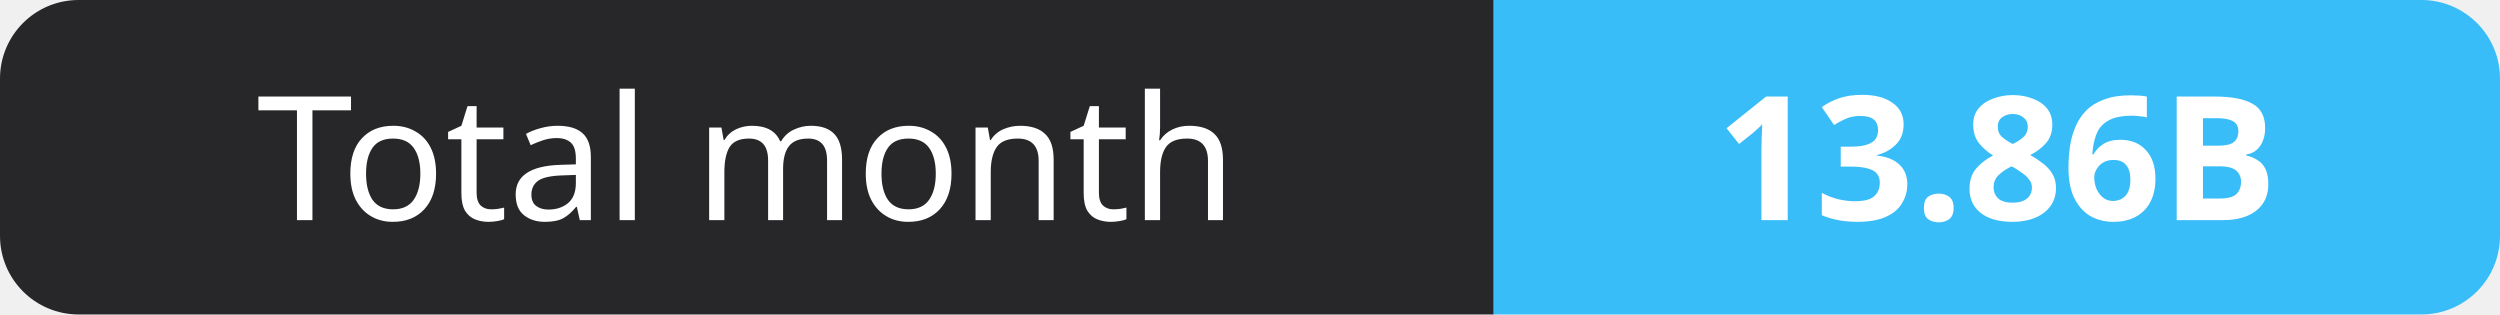
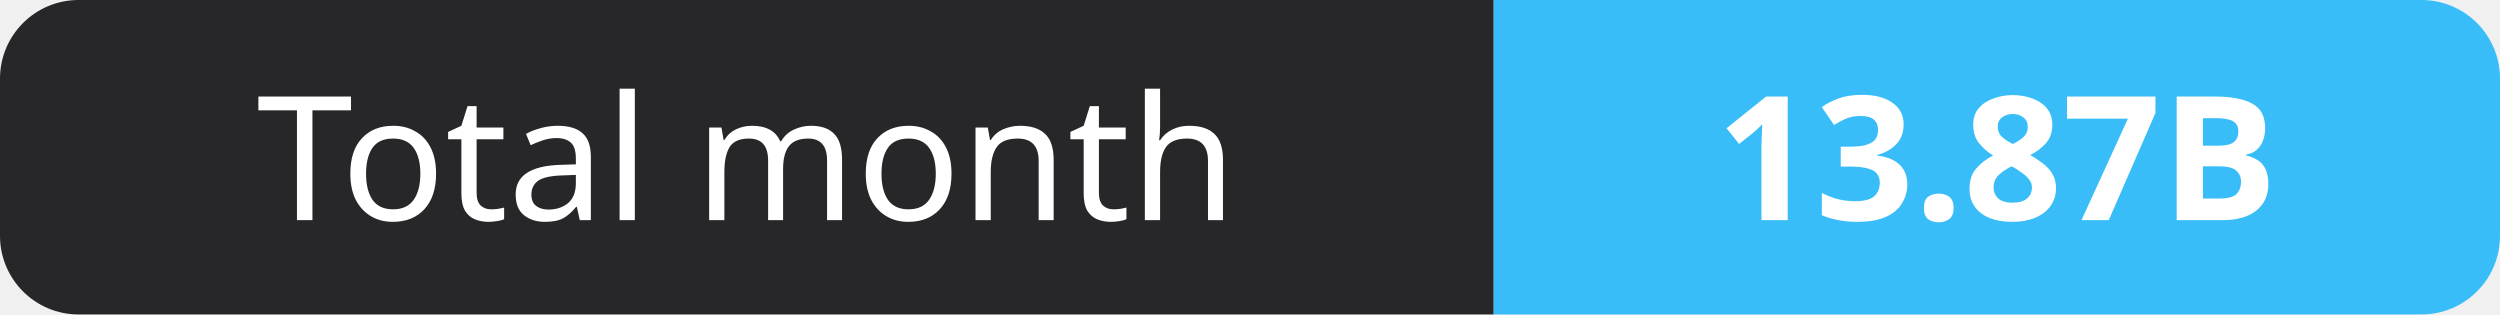
- <svg xmlns="http://www.w3.org/2000/svg" width="159" height="20" role="img" aria-label="Total month: 13.86B">
+ <svg xmlns="http://www.w3.org/2000/svg" width="159" height="20" role="img" aria-label="Total month: 13.87B">
  <clipPath id="r">
    <rect width="159" height="20" rx="5" fill="#fff" />
  </clipPath>
  <g clip-path="url(#r)">
    <rect width="95" height="20" fill="#27272a" />
    <rect x="95" width="64" height="20" fill="#38bdf8" />
  </g>
  <g fill="#fff" text-anchor="middle" font-family="Verdana,Geneva,sans-serif" font-size="11">
    <text x="47.5" y="14">Total month</text>
-     <text x="127.0" y="14" font-weight="700">13.86B</text>
+     <text x="127.0" y="14" font-weight="700">13.87B</text>
  </g>
</svg>
